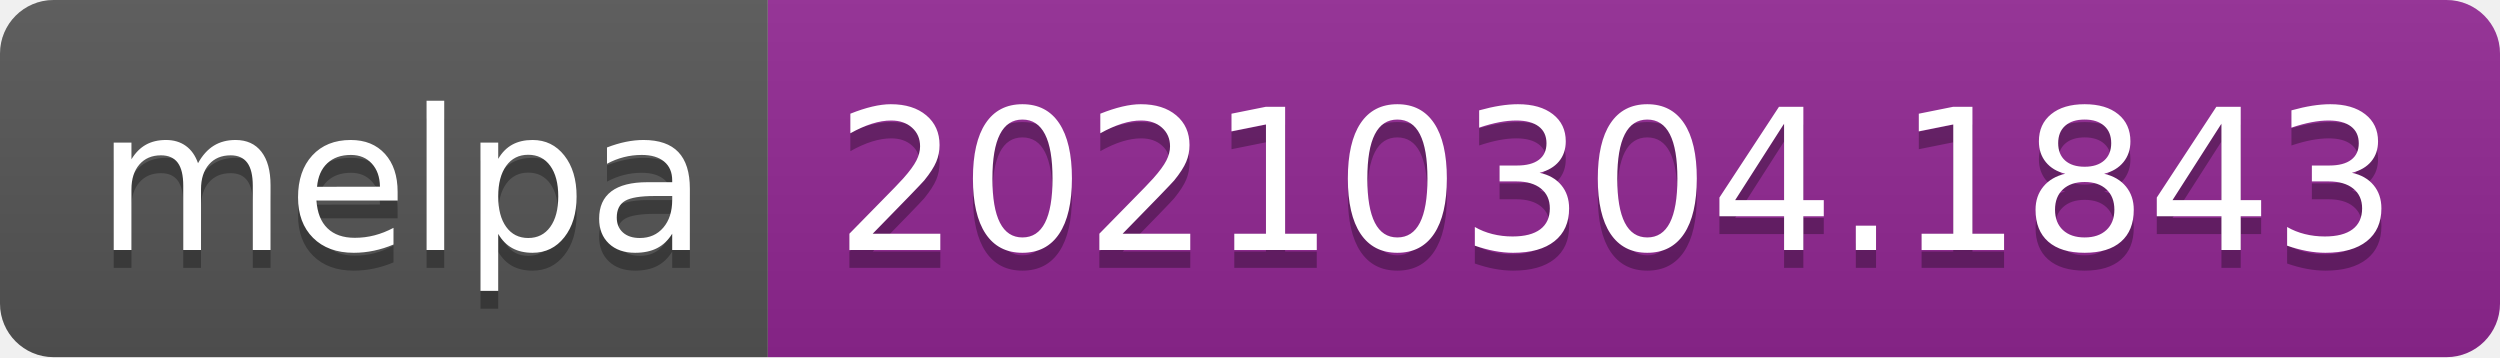
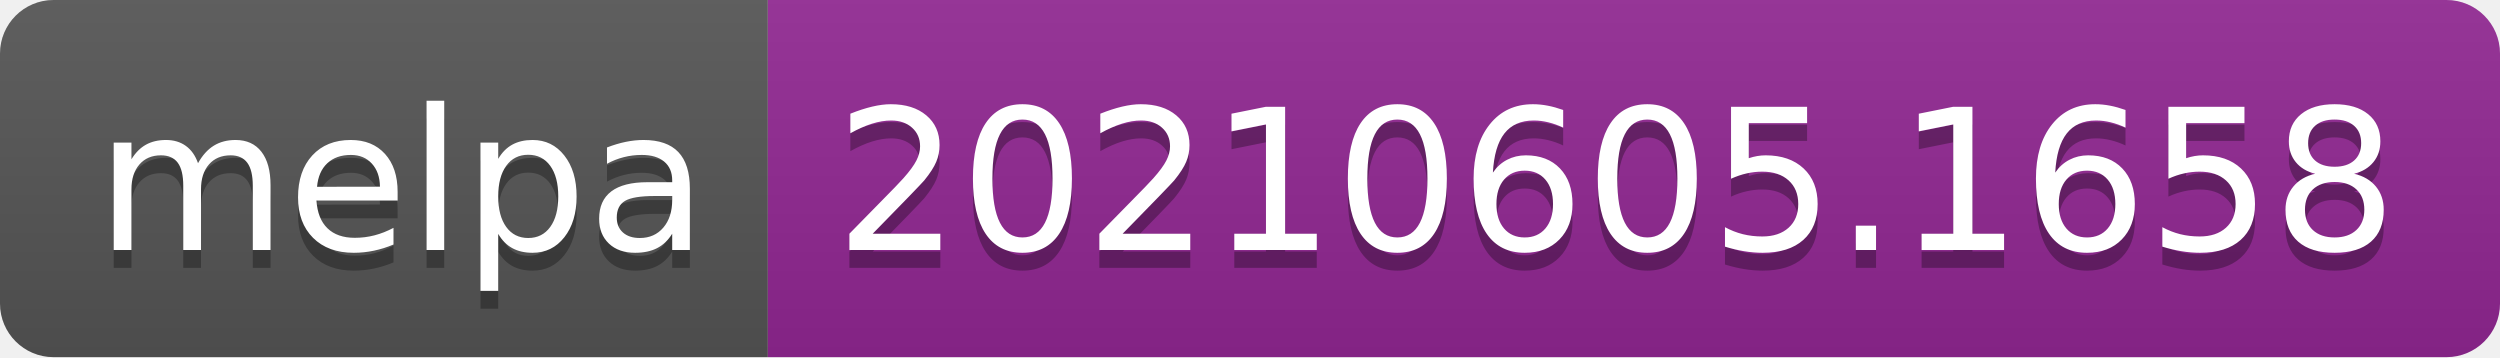
- <svg xmlns="http://www.w3.org/2000/svg" width="140" height="20" role="img" aria-label="melpa: 20210304.1843">
+ <svg xmlns="http://www.w3.org/2000/svg" width="140" height="20" role="img" aria-label="melpa: 20210605.1658">
  <linearGradient id="s" x2="0" y2="100%">
    <stop offset="0" stop-color="#bbb" stop-opacity=".1" />
    <stop offset="1" stop-opacity=".1" />
  </linearGradient>
  <clipPath id="r">
    <rect width="140" height="20" rx="3" fill="#fff" />
  </clipPath>
  <g clip-path="url(#r)">
    <rect width="43" height="20" fill="#555" />
    <rect x="43" width="97" height="20" fill="#922793" />
    <rect width="140" height="20" fill="url(#s)" />
  </g>
  <g fill="#fff" text-anchor="middle" font-family="Verdana,Geneva,DejaVu Sans,sans-serif" text-rendering="geometricPrecision" font-size="110">
    <text aria-hidden="true" x="225" y="150" fill="#010101" fill-opacity=".3" transform="scale(.1)" textLength="330">melpa</text>
    <text x="225" y="140" transform="scale(.1)" fill="#fff" textLength="330">melpa</text>
-     <text aria-hidden="true" x="905" y="150" fill="#010101" fill-opacity=".3" transform="scale(.1)" textLength="870">20210304.1843</text>
-     <text x="905" y="140" transform="scale(.1)" fill="#fff" textLength="870">20210304.1843</text>
+     <text aria-hidden="true" x="905" y="150" fill="#010101" fill-opacity=".3" transform="scale(.1)" textLength="870">20210605.1658</text>
+     <text x="905" y="140" transform="scale(.1)" fill="#fff" textLength="870">20210605.1658</text>
  </g>
</svg>
